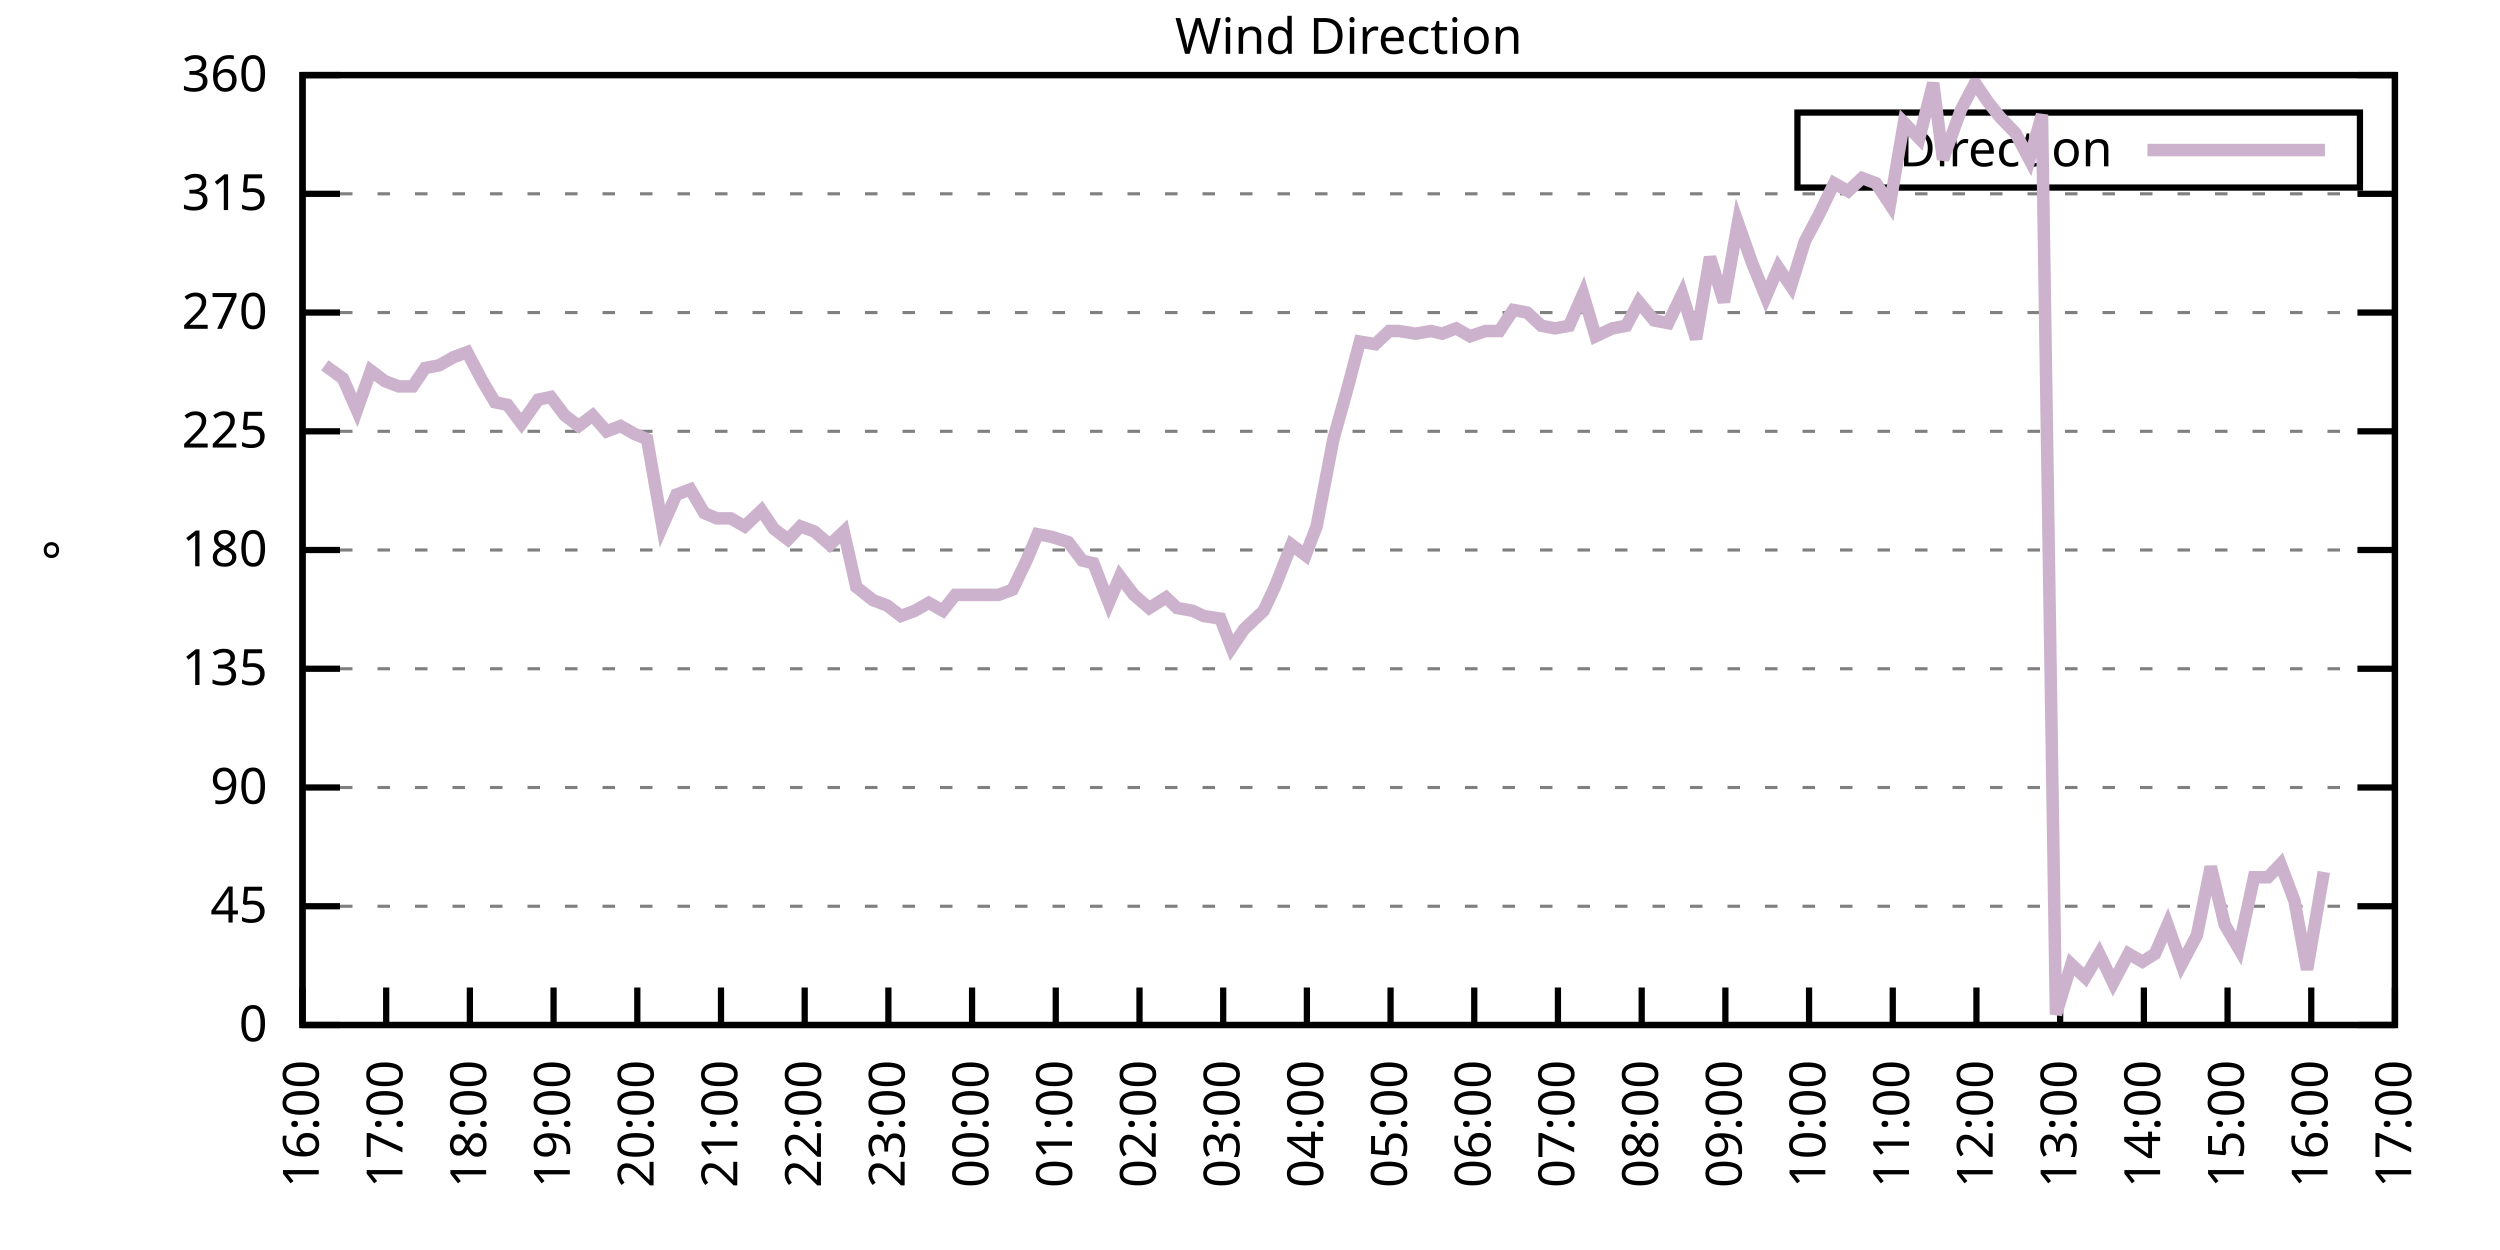
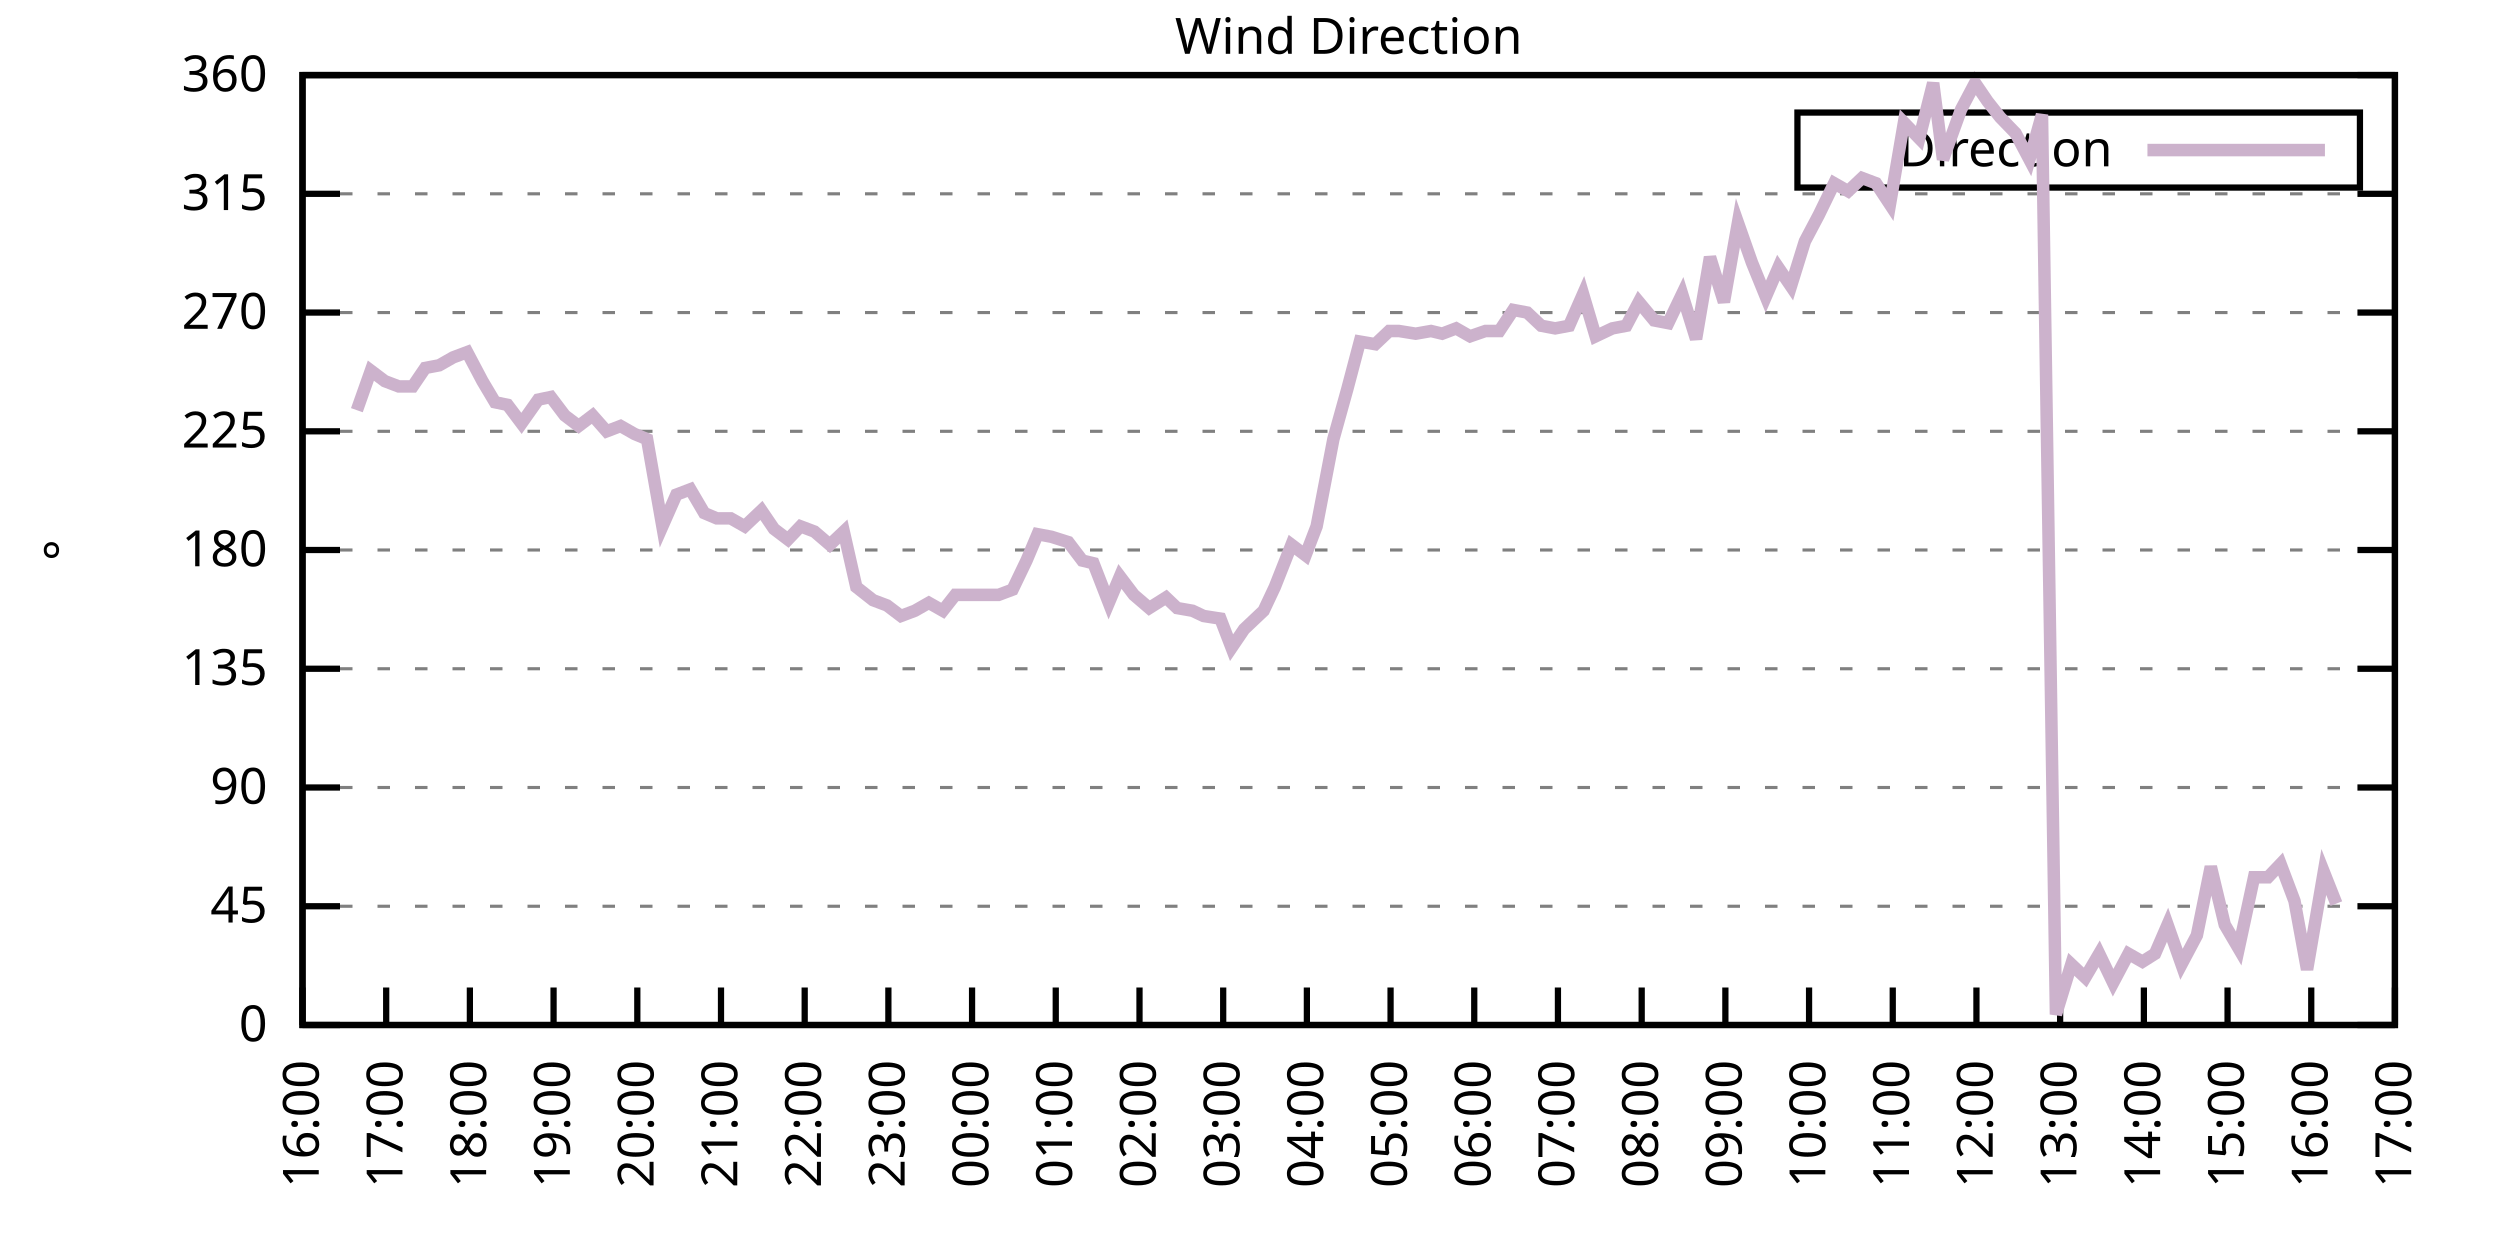
<svg xmlns="http://www.w3.org/2000/svg" xmlns:xlink="http://www.w3.org/1999/xlink" width="400" height="200" viewBox="0 0 400 200">
  <g id="gnuplot_canvas">
    <rect x="0" y="0" width="400" height="200" fill="none" />
    <defs>
      <circle id="gpDot" r="0.5" stroke-width="0.5" stroke="currentColor" />
      <path id="gpPt0" stroke-width="0.333" stroke="currentColor" d="M-1,0 h2 M0,-1 v2" />
      <path id="gpPt1" stroke-width="0.333" stroke="currentColor" d="M-1,-1 L1,1 M1,-1 L-1,1" />
      <path id="gpPt2" stroke-width="0.333" stroke="currentColor" d="M-1,0 L1,0 M0,-1 L0,1 M-1,-1 L1,1 M-1,1 L1,-1" />
      <rect id="gpPt3" stroke-width="0.333" stroke="currentColor" x="-1" y="-1" width="2" height="2" />
      <rect id="gpPt4" stroke-width="0.333" stroke="currentColor" fill="currentColor" x="-1" y="-1" width="2" height="2" />
      <circle id="gpPt5" stroke-width="0.333" stroke="currentColor" cx="0" cy="0" r="1" />
      <use xlink:href="#gpPt5" id="gpPt6" fill="currentColor" stroke="none" />
      <path id="gpPt7" stroke-width="0.333" stroke="currentColor" d="M0,-1.33 L-1.33,0.67 L1.33,0.67 z" />
      <use xlink:href="#gpPt7" id="gpPt8" fill="currentColor" stroke="none" />
      <use xlink:href="#gpPt7" id="gpPt9" stroke="currentColor" transform="rotate(180)" />
      <use xlink:href="#gpPt9" id="gpPt10" fill="currentColor" stroke="none" />
      <use xlink:href="#gpPt3" id="gpPt11" stroke="currentColor" transform="rotate(45)" />
      <use xlink:href="#gpPt11" id="gpPt12" fill="currentColor" stroke="none" />
      <path id="gpPt13" stroke-width="0.333" stroke="currentColor" d="M0,1.330 L1.265,0.411 L0.782,-1.067 L-0.782,-1.076 L-1.265,0.411 z" />
      <use xlink:href="#gpPt13" id="gpPt14" fill="currentColor" stroke="none" />
      <filter id="textbox" filterUnits="objectBoundingBox" x="0" y="0" height="1" width="1">
        <feFlood flood-color="white" flood-opacity="1" result="bgnd" />
        <feComposite in="SourceGraphic" in2="bgnd" operator="atop" />
      </filter>
      <filter id="greybox" filterUnits="objectBoundingBox" x="0" y="0" height="1" width="1">
        <feFlood flood-color="lightgrey" flood-opacity="1" result="grey" />
        <feComposite in="SourceGraphic" in2="grey" operator="atop" />
      </filter>
    </defs>
    <g fill="none" color="white" stroke="currentColor" stroke-width="1.00" stroke-linecap="butt" stroke-linejoin="miter">
</g>
    <g fill="none" color="black" stroke="currentColor" stroke-width="1.00" stroke-linecap="butt" stroke-linejoin="miter">
      <g stroke="none" shape-rendering="crispEdges">
        <polygon fill="rgb(255, 255, 255)" points="48.40,164.00 383.18,164.00 383.18,12.02 48.40,12.02 " />
      </g>
    </g>
    <g fill="none" color="black" stroke="currentColor" stroke-width="1.00" stroke-linecap="butt" stroke-linejoin="miter">
</g>
    <g fill="none" color="black" stroke="black" stroke-width="0.50" stroke-linecap="butt" stroke-linejoin="miter">
</g>
    <g fill="none" color="gray" stroke="currentColor" stroke-width="0.50" stroke-linecap="butt" stroke-linejoin="miter">
      <path stroke="gray" stroke-dasharray="2,4" class="gridline" d="M48.40,164.00 L383.19,164.00  " />
    </g>
    <g fill="none" color="gray" stroke="gray" stroke-width="1.00" stroke-linecap="butt" stroke-linejoin="miter">
</g>
    <g fill="none" color="black" stroke="currentColor" stroke-width="1.00" stroke-linecap="butt" stroke-linejoin="miter">
      <path stroke="black" d="M48.40,164.00 L54.40,164.00 M383.19,164.00 L377.19,164.00  " />
      <g transform="translate(42.80,166.60)" stroke="none" fill="black" font-family="Sans" font-size="8.00" text-anchor="end">
        <text>
          <tspan font-family="Sans"> 0</tspan>
        </text>
      </g>
    </g>
    <g fill="none" color="black" stroke="currentColor" stroke-width="1.00" stroke-linecap="butt" stroke-linejoin="miter">
</g>
    <g fill="none" color="black" stroke="black" stroke-width="0.50" stroke-linecap="butt" stroke-linejoin="miter">
</g>
    <g fill="none" color="gray" stroke="currentColor" stroke-width="0.50" stroke-linecap="butt" stroke-linejoin="miter">
      <path stroke="gray" stroke-dasharray="2,4" class="gridline" d="M48.40,145.00 L383.19,145.00  " />
    </g>
    <g fill="none" color="gray" stroke="gray" stroke-width="1.00" stroke-linecap="butt" stroke-linejoin="miter">
</g>
    <g fill="none" color="black" stroke="currentColor" stroke-width="1.00" stroke-linecap="butt" stroke-linejoin="miter">
      <path stroke="black" d="M48.40,145.00 L54.40,145.00 M383.19,145.00 L377.19,145.00  " />
      <g transform="translate(42.80,147.60)" stroke="none" fill="black" font-family="Sans" font-size="8.00" text-anchor="end">
        <text>
          <tspan font-family="Sans"> 45</tspan>
        </text>
      </g>
    </g>
    <g fill="none" color="black" stroke="currentColor" stroke-width="1.00" stroke-linecap="butt" stroke-linejoin="miter">
</g>
    <g fill="none" color="black" stroke="black" stroke-width="0.50" stroke-linecap="butt" stroke-linejoin="miter">
</g>
    <g fill="none" color="gray" stroke="currentColor" stroke-width="0.50" stroke-linecap="butt" stroke-linejoin="miter">
      <path stroke="gray" stroke-dasharray="2,4" class="gridline" d="M48.40,126.00 L383.19,126.00  " />
    </g>
    <g fill="none" color="gray" stroke="gray" stroke-width="1.00" stroke-linecap="butt" stroke-linejoin="miter">
</g>
    <g fill="none" color="black" stroke="currentColor" stroke-width="1.00" stroke-linecap="butt" stroke-linejoin="miter">
      <path stroke="black" d="M48.40,126.00 L54.40,126.00 M383.19,126.00 L377.19,126.00  " />
      <g transform="translate(42.80,128.60)" stroke="none" fill="black" font-family="Sans" font-size="8.00" text-anchor="end">
        <text>
          <tspan font-family="Sans"> 90</tspan>
        </text>
      </g>
    </g>
    <g fill="none" color="black" stroke="currentColor" stroke-width="1.00" stroke-linecap="butt" stroke-linejoin="miter">
</g>
    <g fill="none" color="black" stroke="black" stroke-width="0.50" stroke-linecap="butt" stroke-linejoin="miter">
</g>
    <g fill="none" color="gray" stroke="currentColor" stroke-width="0.50" stroke-linecap="butt" stroke-linejoin="miter">
      <path stroke="gray" stroke-dasharray="2,4" class="gridline" d="M48.40,107.00 L383.19,107.00  " />
    </g>
    <g fill="none" color="gray" stroke="gray" stroke-width="1.00" stroke-linecap="butt" stroke-linejoin="miter">
</g>
    <g fill="none" color="black" stroke="currentColor" stroke-width="1.00" stroke-linecap="butt" stroke-linejoin="miter">
      <path stroke="black" d="M48.40,107.00 L54.40,107.00 M383.19,107.00 L377.19,107.00  " />
      <g transform="translate(42.80,109.60)" stroke="none" fill="black" font-family="Sans" font-size="8.00" text-anchor="end">
        <text>
          <tspan font-family="Sans"> 135</tspan>
        </text>
      </g>
    </g>
    <g fill="none" color="black" stroke="currentColor" stroke-width="1.00" stroke-linecap="butt" stroke-linejoin="miter">
</g>
    <g fill="none" color="black" stroke="black" stroke-width="0.50" stroke-linecap="butt" stroke-linejoin="miter">
</g>
    <g fill="none" color="gray" stroke="currentColor" stroke-width="0.50" stroke-linecap="butt" stroke-linejoin="miter">
      <path stroke="gray" stroke-dasharray="2,4" class="gridline" d="M48.40,88.00 L383.19,88.00  " />
    </g>
    <g fill="none" color="gray" stroke="gray" stroke-width="1.00" stroke-linecap="butt" stroke-linejoin="miter">
</g>
    <g fill="none" color="black" stroke="currentColor" stroke-width="1.00" stroke-linecap="butt" stroke-linejoin="miter">
      <path stroke="black" d="M48.40,88.00 L54.40,88.00 M383.19,88.00 L377.19,88.00  " />
      <g transform="translate(42.80,90.60)" stroke="none" fill="black" font-family="Sans" font-size="8.00" text-anchor="end">
        <text>
          <tspan font-family="Sans"> 180</tspan>
        </text>
      </g>
    </g>
    <g fill="none" color="black" stroke="currentColor" stroke-width="1.00" stroke-linecap="butt" stroke-linejoin="miter">
</g>
    <g fill="none" color="black" stroke="black" stroke-width="0.50" stroke-linecap="butt" stroke-linejoin="miter">
</g>
    <g fill="none" color="gray" stroke="currentColor" stroke-width="0.50" stroke-linecap="butt" stroke-linejoin="miter">
      <path stroke="gray" stroke-dasharray="2,4" class="gridline" d="M48.40,69.01 L383.19,69.01  " />
    </g>
    <g fill="none" color="gray" stroke="gray" stroke-width="1.00" stroke-linecap="butt" stroke-linejoin="miter">
</g>
    <g fill="none" color="black" stroke="currentColor" stroke-width="1.00" stroke-linecap="butt" stroke-linejoin="miter">
      <path stroke="black" d="M48.40,69.01 L54.40,69.01 M383.19,69.01 L377.19,69.01  " />
      <g transform="translate(42.80,71.61)" stroke="none" fill="black" font-family="Sans" font-size="8.00" text-anchor="end">
        <text>
          <tspan font-family="Sans"> 225</tspan>
        </text>
      </g>
    </g>
    <g fill="none" color="black" stroke="currentColor" stroke-width="1.00" stroke-linecap="butt" stroke-linejoin="miter">
</g>
    <g fill="none" color="black" stroke="black" stroke-width="0.50" stroke-linecap="butt" stroke-linejoin="miter">
</g>
    <g fill="none" color="gray" stroke="currentColor" stroke-width="0.50" stroke-linecap="butt" stroke-linejoin="miter">
      <path stroke="gray" stroke-dasharray="2,4" class="gridline" d="M48.40,50.01 L383.19,50.01  " />
    </g>
    <g fill="none" color="gray" stroke="gray" stroke-width="1.00" stroke-linecap="butt" stroke-linejoin="miter">
</g>
    <g fill="none" color="black" stroke="currentColor" stroke-width="1.00" stroke-linecap="butt" stroke-linejoin="miter">
      <path stroke="black" d="M48.40,50.01 L54.40,50.01 M383.19,50.01 L377.19,50.01  " />
      <g transform="translate(42.80,52.61)" stroke="none" fill="black" font-family="Sans" font-size="8.00" text-anchor="end">
        <text>
          <tspan font-family="Sans"> 270</tspan>
        </text>
      </g>
    </g>
    <g fill="none" color="black" stroke="currentColor" stroke-width="1.00" stroke-linecap="butt" stroke-linejoin="miter">
</g>
    <g fill="none" color="black" stroke="black" stroke-width="0.50" stroke-linecap="butt" stroke-linejoin="miter">
</g>
    <g fill="none" color="gray" stroke="currentColor" stroke-width="0.50" stroke-linecap="butt" stroke-linejoin="miter">
      <path stroke="gray" stroke-dasharray="2,4" class="gridline" d="M48.40,31.01 L383.19,31.01  " />
    </g>
    <g fill="none" color="gray" stroke="gray" stroke-width="1.00" stroke-linecap="butt" stroke-linejoin="miter">
</g>
    <g fill="none" color="black" stroke="currentColor" stroke-width="1.00" stroke-linecap="butt" stroke-linejoin="miter">
      <path stroke="black" d="M48.40,31.01 L54.40,31.01 M383.19,31.01 L377.19,31.01  " />
      <g transform="translate(42.80,33.61)" stroke="none" fill="black" font-family="Sans" font-size="8.00" text-anchor="end">
        <text>
          <tspan font-family="Sans"> 315</tspan>
        </text>
      </g>
    </g>
    <g fill="none" color="black" stroke="currentColor" stroke-width="1.00" stroke-linecap="butt" stroke-linejoin="miter">
</g>
    <g fill="none" color="black" stroke="black" stroke-width="0.50" stroke-linecap="butt" stroke-linejoin="miter">
</g>
    <g fill="none" color="gray" stroke="currentColor" stroke-width="0.50" stroke-linecap="butt" stroke-linejoin="miter">
      <path stroke="gray" stroke-dasharray="2,4" class="gridline" d="M48.40,12.01 L383.19,12.01  " />
    </g>
    <g fill="none" color="gray" stroke="gray" stroke-width="1.00" stroke-linecap="butt" stroke-linejoin="miter">
</g>
    <g fill="none" color="black" stroke="currentColor" stroke-width="1.00" stroke-linecap="butt" stroke-linejoin="miter">
      <path stroke="black" d="M48.40,12.01 L54.40,12.01 M383.19,12.01 L377.19,12.01  " />
      <g transform="translate(42.80,14.61)" stroke="none" fill="black" font-family="Sans" font-size="8.00" text-anchor="end">
        <text>
          <tspan font-family="Sans"> 360</tspan>
        </text>
      </g>
    </g>
    <g fill="none" color="black" stroke="currentColor" stroke-width="1.00" stroke-linecap="butt" stroke-linejoin="miter">
      <path stroke="black" d="M48.40,164.00 L48.40,158.00  " />
      <g transform="translate(51.00,169.60) rotate(270.00)" stroke="none" fill="black" font-family="Sans" font-size="8.00" text-anchor="end">
        <text>
          <tspan font-family="Sans">16:00</tspan>
        </text>
      </g>
    </g>
    <g fill="none" color="black" stroke="currentColor" stroke-width="1.00" stroke-linecap="butt" stroke-linejoin="miter">
      <path stroke="black" d="M61.79,164.00 L61.79,158.00  " />
      <g transform="translate(64.39,169.60) rotate(270.00)" stroke="none" fill="black" font-family="Sans" font-size="8.00" text-anchor="end">
        <text>
          <tspan font-family="Sans">17:00</tspan>
        </text>
      </g>
    </g>
    <g fill="none" color="black" stroke="currentColor" stroke-width="1.00" stroke-linecap="butt" stroke-linejoin="miter">
      <path stroke="black" d="M75.18,164.00 L75.18,158.00  " />
      <g transform="translate(77.78,169.60) rotate(270.00)" stroke="none" fill="black" font-family="Sans" font-size="8.00" text-anchor="end">
        <text>
          <tspan font-family="Sans">18:00</tspan>
        </text>
      </g>
    </g>
    <g fill="none" color="black" stroke="currentColor" stroke-width="1.00" stroke-linecap="butt" stroke-linejoin="miter">
      <path stroke="black" d="M88.57,164.00 L88.57,158.00  " />
      <g transform="translate(91.17,169.60) rotate(270.00)" stroke="none" fill="black" font-family="Sans" font-size="8.00" text-anchor="end">
        <text>
          <tspan font-family="Sans">19:00</tspan>
        </text>
      </g>
    </g>
    <g fill="none" color="black" stroke="currentColor" stroke-width="1.00" stroke-linecap="butt" stroke-linejoin="miter">
      <path stroke="black" d="M101.97,164.00 L101.97,158.00  " />
      <g transform="translate(104.57,169.60) rotate(270.00)" stroke="none" fill="black" font-family="Sans" font-size="8.00" text-anchor="end">
        <text>
          <tspan font-family="Sans">20:00</tspan>
        </text>
      </g>
    </g>
    <g fill="none" color="black" stroke="currentColor" stroke-width="1.00" stroke-linecap="butt" stroke-linejoin="miter">
      <path stroke="black" d="M115.36,164.00 L115.36,158.00  " />
      <g transform="translate(117.96,169.60) rotate(270.00)" stroke="none" fill="black" font-family="Sans" font-size="8.00" text-anchor="end">
        <text>
          <tspan font-family="Sans">21:00</tspan>
        </text>
      </g>
    </g>
    <g fill="none" color="black" stroke="currentColor" stroke-width="1.00" stroke-linecap="butt" stroke-linejoin="miter">
      <path stroke="black" d="M128.75,164.00 L128.75,158.00  " />
      <g transform="translate(131.35,169.60) rotate(270.00)" stroke="none" fill="black" font-family="Sans" font-size="8.00" text-anchor="end">
        <text>
          <tspan font-family="Sans">22:00</tspan>
        </text>
      </g>
    </g>
    <g fill="none" color="black" stroke="currentColor" stroke-width="1.00" stroke-linecap="butt" stroke-linejoin="miter">
      <path stroke="black" d="M142.14,164.00 L142.14,158.00  " />
      <g transform="translate(144.74,169.60) rotate(270.00)" stroke="none" fill="black" font-family="Sans" font-size="8.00" text-anchor="end">
        <text>
          <tspan font-family="Sans">23:00</tspan>
        </text>
      </g>
    </g>
    <g fill="none" color="black" stroke="currentColor" stroke-width="1.00" stroke-linecap="butt" stroke-linejoin="miter">
      <path stroke="black" d="M155.53,164.00 L155.53,158.00  " />
      <g transform="translate(158.13,169.60) rotate(270.00)" stroke="none" fill="black" font-family="Sans" font-size="8.00" text-anchor="end">
        <text>
          <tspan font-family="Sans">00:00</tspan>
        </text>
      </g>
    </g>
    <g fill="none" color="black" stroke="currentColor" stroke-width="1.00" stroke-linecap="butt" stroke-linejoin="miter">
      <path stroke="black" d="M168.92,164.00 L168.92,158.00  " />
      <g transform="translate(171.52,169.60) rotate(270.00)" stroke="none" fill="black" font-family="Sans" font-size="8.00" text-anchor="end">
        <text>
          <tspan font-family="Sans">01:00</tspan>
        </text>
      </g>
    </g>
    <g fill="none" color="black" stroke="currentColor" stroke-width="1.00" stroke-linecap="butt" stroke-linejoin="miter">
      <path stroke="black" d="M182.32,164.00 L182.32,158.00  " />
      <g transform="translate(184.92,169.60) rotate(270.00)" stroke="none" fill="black" font-family="Sans" font-size="8.00" text-anchor="end">
        <text>
          <tspan font-family="Sans">02:00</tspan>
        </text>
      </g>
    </g>
    <g fill="none" color="black" stroke="currentColor" stroke-width="1.00" stroke-linecap="butt" stroke-linejoin="miter">
      <path stroke="black" d="M195.71,164.00 L195.71,158.00  " />
      <g transform="translate(198.31,169.60) rotate(270.00)" stroke="none" fill="black" font-family="Sans" font-size="8.00" text-anchor="end">
        <text>
          <tspan font-family="Sans">03:00</tspan>
        </text>
      </g>
    </g>
    <g fill="none" color="black" stroke="currentColor" stroke-width="1.00" stroke-linecap="butt" stroke-linejoin="miter">
      <path stroke="black" d="M209.10,164.00 L209.10,158.00  " />
      <g transform="translate(211.70,169.60) rotate(270.00)" stroke="none" fill="black" font-family="Sans" font-size="8.00" text-anchor="end">
        <text>
          <tspan font-family="Sans">04:00</tspan>
        </text>
      </g>
    </g>
    <g fill="none" color="black" stroke="currentColor" stroke-width="1.00" stroke-linecap="butt" stroke-linejoin="miter">
      <path stroke="black" d="M222.49,164.00 L222.49,158.00  " />
      <g transform="translate(225.09,169.60) rotate(270.00)" stroke="none" fill="black" font-family="Sans" font-size="8.00" text-anchor="end">
        <text>
          <tspan font-family="Sans">05:00</tspan>
        </text>
      </g>
    </g>
    <g fill="none" color="black" stroke="currentColor" stroke-width="1.00" stroke-linecap="butt" stroke-linejoin="miter">
      <path stroke="black" d="M235.88,164.00 L235.88,158.00  " />
      <g transform="translate(238.48,169.60) rotate(270.00)" stroke="none" fill="black" font-family="Sans" font-size="8.00" text-anchor="end">
        <text>
          <tspan font-family="Sans">06:00</tspan>
        </text>
      </g>
    </g>
    <g fill="none" color="black" stroke="currentColor" stroke-width="1.00" stroke-linecap="butt" stroke-linejoin="miter">
      <path stroke="black" d="M249.27,164.00 L249.27,158.00  " />
      <g transform="translate(251.87,169.60) rotate(270.00)" stroke="none" fill="black" font-family="Sans" font-size="8.00" text-anchor="end">
        <text>
          <tspan font-family="Sans">07:00</tspan>
        </text>
      </g>
    </g>
    <g fill="none" color="black" stroke="currentColor" stroke-width="1.00" stroke-linecap="butt" stroke-linejoin="miter">
      <path stroke="black" d="M262.67,164.00 L262.67,158.00  " />
      <g transform="translate(265.27,169.60) rotate(270.00)" stroke="none" fill="black" font-family="Sans" font-size="8.00" text-anchor="end">
        <text>
          <tspan font-family="Sans">08:00</tspan>
        </text>
      </g>
    </g>
    <g fill="none" color="black" stroke="currentColor" stroke-width="1.00" stroke-linecap="butt" stroke-linejoin="miter">
      <path stroke="black" d="M276.06,164.00 L276.06,158.00  " />
      <g transform="translate(278.66,169.60) rotate(270.00)" stroke="none" fill="black" font-family="Sans" font-size="8.00" text-anchor="end">
        <text>
          <tspan font-family="Sans">09:00</tspan>
        </text>
      </g>
    </g>
    <g fill="none" color="black" stroke="currentColor" stroke-width="1.00" stroke-linecap="butt" stroke-linejoin="miter">
      <path stroke="black" d="M289.45,164.00 L289.45,158.00  " />
      <g transform="translate(292.05,169.60) rotate(270.00)" stroke="none" fill="black" font-family="Sans" font-size="8.00" text-anchor="end">
        <text>
          <tspan font-family="Sans">10:00</tspan>
        </text>
      </g>
    </g>
    <g fill="none" color="black" stroke="currentColor" stroke-width="1.00" stroke-linecap="butt" stroke-linejoin="miter">
      <path stroke="black" d="M302.84,164.00 L302.84,158.00  " />
      <g transform="translate(305.44,169.60) rotate(270.00)" stroke="none" fill="black" font-family="Sans" font-size="8.00" text-anchor="end">
        <text>
          <tspan font-family="Sans">11:00</tspan>
        </text>
      </g>
    </g>
    <g fill="none" color="black" stroke="currentColor" stroke-width="1.00" stroke-linecap="butt" stroke-linejoin="miter">
      <path stroke="black" d="M316.23,164.00 L316.23,158.00  " />
      <g transform="translate(318.83,169.60) rotate(270.00)" stroke="none" fill="black" font-family="Sans" font-size="8.00" text-anchor="end">
        <text>
          <tspan font-family="Sans">12:00</tspan>
        </text>
      </g>
    </g>
    <g fill="none" color="black" stroke="currentColor" stroke-width="1.00" stroke-linecap="butt" stroke-linejoin="miter">
      <path stroke="black" d="M329.62,164.00 L329.62,158.00  " />
      <g transform="translate(332.22,169.60) rotate(270.00)" stroke="none" fill="black" font-family="Sans" font-size="8.00" text-anchor="end">
        <text>
          <tspan font-family="Sans">13:00</tspan>
        </text>
      </g>
    </g>
    <g fill="none" color="black" stroke="currentColor" stroke-width="1.00" stroke-linecap="butt" stroke-linejoin="miter">
      <path stroke="black" d="M343.02,164.00 L343.02,158.00  " />
      <g transform="translate(345.62,169.60) rotate(270.00)" stroke="none" fill="black" font-family="Sans" font-size="8.00" text-anchor="end">
        <text>
          <tspan font-family="Sans">14:00</tspan>
        </text>
      </g>
    </g>
    <g fill="none" color="black" stroke="currentColor" stroke-width="1.00" stroke-linecap="butt" stroke-linejoin="miter">
      <path stroke="black" d="M356.41,164.00 L356.41,158.00  " />
      <g transform="translate(359.01,169.60) rotate(270.00)" stroke="none" fill="black" font-family="Sans" font-size="8.00" text-anchor="end">
        <text>
          <tspan font-family="Sans">15:00</tspan>
        </text>
      </g>
    </g>
    <g fill="none" color="black" stroke="currentColor" stroke-width="1.00" stroke-linecap="butt" stroke-linejoin="miter">
      <path stroke="black" d="M369.80,164.00 L369.80,158.00  " />
      <g transform="translate(372.40,169.60) rotate(270.00)" stroke="none" fill="black" font-family="Sans" font-size="8.00" text-anchor="end">
        <text>
          <tspan font-family="Sans">16:00</tspan>
        </text>
      </g>
    </g>
    <g fill="none" color="black" stroke="currentColor" stroke-width="1.00" stroke-linecap="butt" stroke-linejoin="miter">
      <path stroke="black" d="M383.19,164.00 L383.19,158.00  " />
      <g transform="translate(385.79,169.60) rotate(270.00)" stroke="none" fill="black" font-family="Sans" font-size="8.00" text-anchor="end">
        <text>
          <tspan font-family="Sans">17:00</tspan>
        </text>
      </g>
    </g>
    <g fill="none" color="black" stroke="currentColor" stroke-width="1.00" stroke-linecap="butt" stroke-linejoin="miter">
</g>
    <g fill="none" color="black" stroke="currentColor" stroke-width="1.00" stroke-linecap="butt" stroke-linejoin="miter">
      <path stroke="black" d="M48.40,12.01 L48.40,164.00 L383.19,164.00 L383.19,12.01 L48.40,12.01 Z  " />
    </g>
    <g fill="none" color="black" stroke="currentColor" stroke-width="1.00" stroke-linecap="butt" stroke-linejoin="miter">
</g>
    <g fill="none" color="black" stroke="currentColor" stroke-width="1.00" stroke-linecap="butt" stroke-linejoin="miter">
      <path stroke="black" d="M287.59,30.01 L287.59,18.01 L377.59,18.01 L377.59,30.01 L287.59,30.01 Z  " />
    </g>
    <g id="Wind_direction_plot_1">
      <g fill="none" color="white" stroke="black" stroke-width="2.00" stroke-linecap="butt" stroke-linejoin="miter">
</g>
      <g fill="none" color="black" stroke="currentColor" stroke-width="2.00" stroke-linecap="butt" stroke-linejoin="miter">
        <g transform="translate(337.99,26.61)" stroke="none" fill="black" font-family="Sans" font-size="8.00" text-anchor="end">
          <text>
            <tspan font-family="Sans">Direction</tspan>
          </text>
        </g>
      </g>
      <g fill="none" color="black" stroke="currentColor" stroke-width="2.00" stroke-linecap="butt" stroke-linejoin="miter">
-         <path stroke="rgb(204, 178, 204)" d="M343.59,24.01 L371.99,24.01 M51.97,58.45 L54.87,60.56 L57.10,65.63 L59.34,59.30 L61.57,60.98 L63.80,61.83   L66.03,61.83 L68.04,58.87 L70.27,58.45 L72.50,57.18 L74.74,56.34 L77.19,60.98 L79.20,64.36 L81.21,64.78   L83.44,67.74 L86.12,63.94 L88.13,63.52 L90.36,66.47 L92.59,68.16 L94.82,66.47 L97.06,69.01 L99.29,68.16   L101.52,69.43 L103.53,70.27 L105.98,84.21 L108.22,79.14 L110.45,78.29 L112.68,82.09 L114.69,82.94 L116.92,82.94   L119.15,84.21 L121.83,81.67 L123.84,84.63 L126.07,86.32 L128.08,84.21 L130.31,85.05 L132.77,87.16 L135.00,85.05   L137.01,93.92 L139.69,96.03 L141.92,96.87 L144.15,98.56 L146.38,97.72 L148.61,96.45 L150.85,97.72 L152.85,95.18   L155.09,95.18 L157.54,95.18 L159.77,95.18 L162.01,94.34 L164.24,89.69 L166.02,85.47 L168.25,85.89 L170.93,86.74   L173.17,89.69 L174.95,90.12 L177.41,96.45 L179.19,92.23 L181.42,95.18 L183.88,97.29 L186.56,95.60 L188.34,97.29   L190.80,97.72 L192.58,98.56 L195.26,98.98 L197.05,103.63 L199.06,100.67 L202.18,97.72 L203.97,93.92 L206.64,87.16   L208.88,88.85 L210.66,84.21 L213.34,70.27 L215.57,62.25 L217.58,54.65 L220.04,55.07 L222.27,52.96 L223.83,52.96   L226.51,53.39 L228.96,52.96 L230.75,53.39 L232.98,52.54 L235.21,53.81 L237.67,52.96 L239.90,52.96 L242.13,49.59   L244.36,50.01 L246.60,52.12 L248.83,52.54 L251.06,52.12 L253.29,47.05 L255.30,53.81 L257.98,52.54 L260.21,52.12   L262.22,48.32 L264.67,51.27 L266.91,51.70 L269.14,47.05 L271.37,54.23 L273.60,41.14 L275.83,48.32 L278.07,35.65   L280.30,41.99 L282.53,47.47 L284.54,42.83 L286.55,45.79 L288.78,38.61 L291.01,34.39 L293.47,29.32 L295.70,30.59   L297.93,28.48 L300.16,29.32 L302.39,32.70 L304.63,19.61 L307.08,22.14 L309.31,13.28 L310.88,25.52 L313.78,17.50   L316.01,13.28 L318.02,16.23 L320.03,18.77 L322.48,21.30 L324.71,25.52 L326.72,18.34 L328.95,162.31 L331.41,154.29   L333.64,156.40 L335.87,152.60 L338.10,157.24 L340.56,152.60 L342.79,153.87 L344.80,152.60 L346.81,147.96 L349.04,154.29   L351.50,149.65 L353.73,138.67 L355.96,147.96 L358.19,151.76 L360.65,140.36 L362.88,140.36 L364.89,138.25 L367.12,144.16   L369.13,155.13 L371.81,139.51  " />
+         <path stroke="rgb(204, 178, 204)" d="M343.59,24.01 L371.99,24.01 M57.10,65.63 L59.34,59.30 L61.57,60.98 L63.80,61.83 L66.03,61.83 L68.04,58.87   L70.27,58.45 L72.50,57.18 L74.74,56.34 L77.19,60.98 L79.20,64.36 L81.21,64.78 L83.44,67.74 L86.12,63.94   L88.13,63.52 L90.36,66.47 L92.59,68.16 L94.82,66.47 L97.06,69.01 L99.29,68.16 L101.52,69.43 L103.53,70.27   L105.98,84.21 L108.22,79.14 L110.45,78.29 L112.68,82.09 L114.69,82.94 L116.92,82.94 L119.15,84.21 L121.83,81.67   L123.84,84.63 L126.07,86.32 L128.08,84.21 L130.31,85.05 L132.77,87.16 L135.00,85.05 L137.01,93.92 L139.69,96.03   L141.92,96.87 L144.15,98.56 L146.38,97.72 L148.61,96.45 L150.85,97.72 L152.85,95.18 L155.09,95.18 L157.54,95.18   L159.77,95.18 L162.01,94.34 L164.24,89.69 L166.02,85.47 L168.25,85.89 L170.93,86.74 L173.17,89.69 L174.95,90.12   L177.41,96.45 L179.19,92.23 L181.42,95.18 L183.88,97.29 L186.56,95.60 L188.34,97.29 L190.80,97.72 L192.58,98.56   L195.26,98.98 L197.05,103.63 L199.06,100.67 L202.18,97.72 L203.97,93.92 L206.64,87.16 L208.88,88.85 L210.66,84.21   L213.34,70.27 L215.57,62.25 L217.58,54.65 L220.04,55.07 L222.27,52.96 L223.83,52.96 L226.51,53.39 L228.96,52.96   L230.75,53.39 L232.98,52.54 L235.21,53.81 L237.67,52.96 L239.90,52.96 L242.13,49.59 L244.36,50.01 L246.60,52.12   L248.83,52.54 L251.06,52.12 L253.29,47.05 L255.30,53.81 L257.98,52.54 L260.21,52.12 L262.22,48.32 L264.67,51.27   L266.91,51.70 L269.14,47.05 L271.37,54.23 L273.60,41.14 L275.83,48.32 L278.07,35.65 L280.30,41.99 L282.53,47.47   L284.54,42.83 L286.55,45.79 L288.78,38.61 L291.01,34.39 L293.47,29.32 L295.70,30.59 L297.93,28.48 L300.16,29.32   L302.39,32.70 L304.63,19.61 L307.08,22.14 L309.31,13.28 L310.88,25.52 L313.78,17.50 L316.01,13.28 L318.02,16.23   L320.03,18.77 L322.48,21.30 L324.71,25.52 L326.72,18.34 L328.95,162.31 L331.41,154.29 L333.64,156.40 L335.87,152.60   L338.10,157.24 L340.56,152.60 L342.79,153.87 L344.80,152.60 L346.81,147.96 L349.04,154.29 L351.50,149.65 L353.73,138.67   L355.96,147.96 L358.19,151.76 L360.65,140.36 L362.88,140.36 L364.89,138.25 L367.12,144.16 L369.13,155.13 L371.81,139.51   L373.82,144.58  " />
      </g>
    </g>
    <g fill="none" color="black" stroke="currentColor" stroke-width="2.00" stroke-linecap="butt" stroke-linejoin="miter">
</g>
    <g fill="none" color="black" stroke="black" stroke-width="1.00" stroke-linecap="butt" stroke-linejoin="miter">
</g>
    <g fill="none" color="black" stroke="currentColor" stroke-width="1.00" stroke-linecap="butt" stroke-linejoin="miter">
      <path stroke="black" d="M48.40,12.01 L48.40,164.00 L383.19,164.00 L383.19,12.01 L48.40,12.01 Z  " />
      <g transform="translate(12.80,88.01) rotate(270.00)" stroke="none" fill="black" font-family="Sans" font-size="8.00" text-anchor="middle">
        <text>
          <tspan font-family="Sans">°</tspan>
        </text>
      </g>
    </g>
    <g fill="none" color="black" stroke="currentColor" stroke-width="1.00" stroke-linecap="butt" stroke-linejoin="miter">
</g>
    <g fill="none" color="black" stroke="currentColor" stroke-width="1.00" stroke-linecap="butt" stroke-linejoin="miter">
      <g transform="translate(215.79,8.61)" stroke="none" fill="black" font-family="Sans" font-size="8.00" text-anchor="middle">
        <text>
          <tspan font-family="Sans">Wind Direction</tspan>
        </text>
      </g>
    </g>
    <g fill="none" color="black" stroke="currentColor" stroke-width="1.00" stroke-linecap="butt" stroke-linejoin="miter">
</g>
  </g>
</svg>
